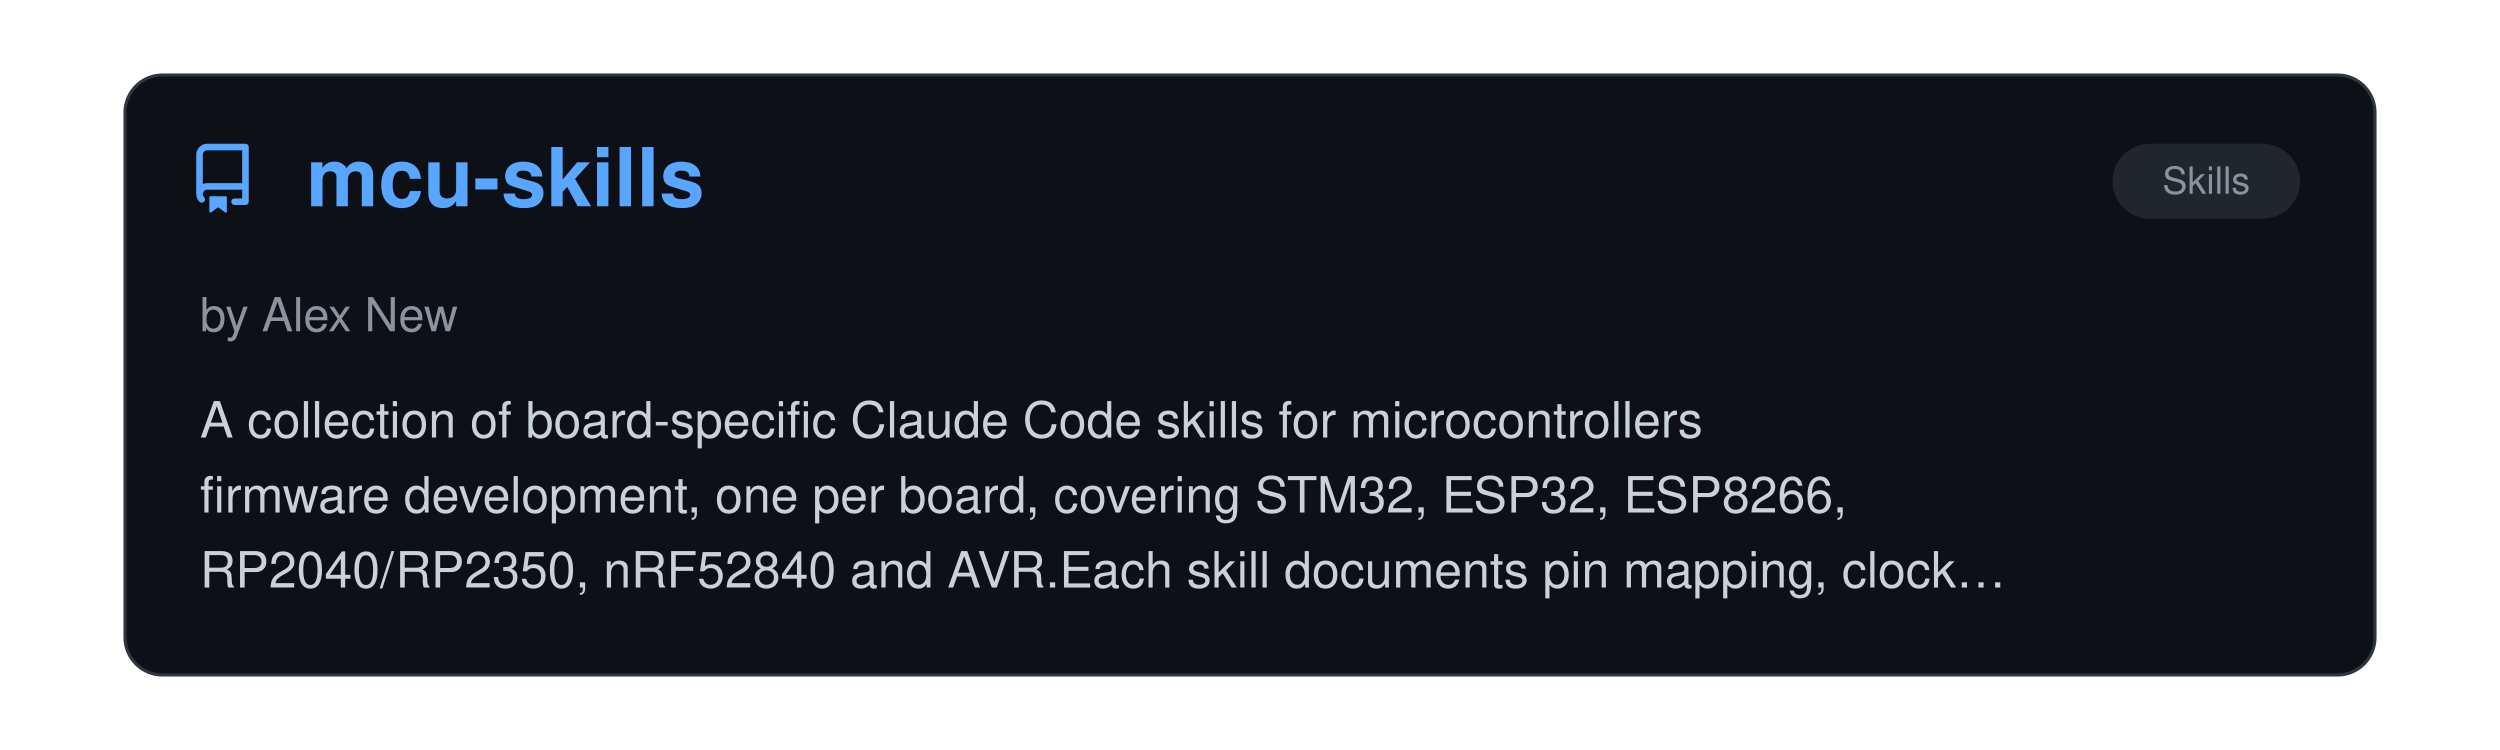
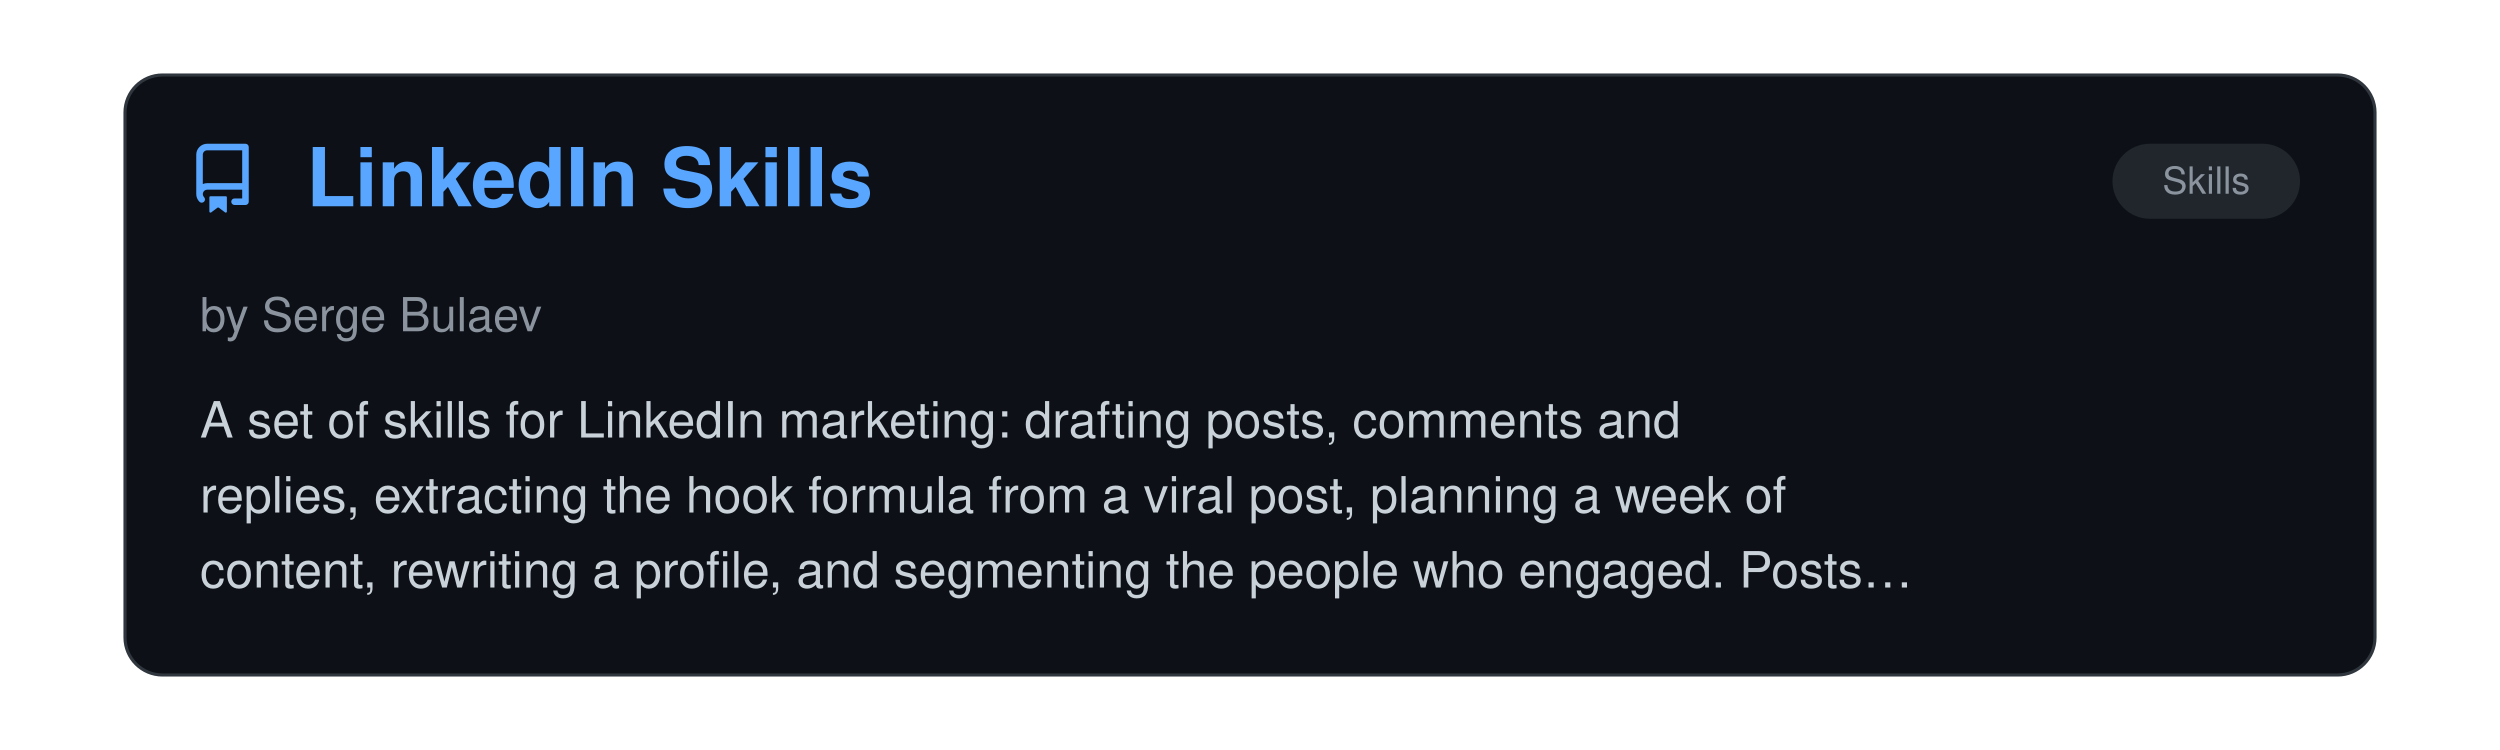
<svg xmlns="http://www.w3.org/2000/svg" viewBox="0 0 800 240" width="100%">
  <clipPath id="raClip">
    <rect x="0" y="0" width="800" height="240" />
  </clipPath>
  <g clip-path="url(#raClip)">
    <g id="raSlider">
      <animateTransform attributeName="transform" type="translate" calcMode="spline" values="0,0; 0,0; -800,0; -800,0; -1600,0; -1600,0; -2400,0; -2400,0; -3200,0; -3200,0; -4000,0; -4000,0; -4800,0" keyTimes="0; 0.15; 0.167; 0.317; 0.333; 0.483; 0.5; 0.65; 0.667; 0.817; 0.833; 0.983; 1" keySplines="0 0 1 1; 0.45 0 0.55 1; 0 0 1 1; 0.45 0 0.55 1; 0 0 1 1; 0.45 0 0.55 1; 0 0 1 1; 0.45 0 0.55 1; 0 0 1 1; 0.45 0 0.55 1; 0 0 1 1; 0.45 0 0.55 1" dur="39s" repeatCount="indefinite" />
      <g transform="translate(0, 0)">
        <rect x="40" y="24" width="720" height="192" rx="12" fill="#0d1117" stroke="#30363d" stroke-width="1" />
        <g transform="translate(60, 46) scale(1.4)" fill="#58a6ff">
          <path d="M2 2.5A2.5 2.5 0 0 1 4.5 0h8.75a.75.75 0 0 1 .75.75v12.5a.75.75 0 0 1-.75.75h-2.5a.75.75 0 0 1 0-1.5h1.75v-2h-8a1 1 0 0 0-.714 1.7.75.75 0 1 1-1.072 1.05A2.495 2.495 0 0 1 2 11.5Zm10.5-1h-8a1 1 0 0 0-1 1v6.708A2.486 2.486 0 0 1 4.5 9h8ZM5 12.25a.25.25 0 0 1 .25-.25h3.5a.25.25 0 0 1 .25.25v3.25a.25.25 0 0 1-.4.2l-1.45-1.087a.249.249 0 0 0-.3 0L5.4 15.7a.25.25 0 0 1-.4-.2Z" />
        </g>
+         <text x="98" y="66" font-family="-apple-system, BlinkMacSystemFont, 'Segoe UI', Helvetica, Arial, sans-serif" font-size="26" font-weight="700" fill="#58a6ff">LinkedIn Skills</text>
+         <rect x="676" y="46" width="60" height="24" rx="12" fill="#21262d" />
+         <text x="706.0" y="62" text-anchor="middle" font-family="-apple-system, BlinkMacSystemFont, 'Segoe UI', Helvetica, Arial, sans-serif" font-size="12" fill="#8b949e">Skills</text>
+         <text x="64" y="106" font-family="-apple-system, BlinkMacSystemFont, 'Segoe UI', Helvetica, Arial, sans-serif" font-size="15" fill="#8b949e">by Serge Bulaev</text>
+         <text x="64" y="140" font-family="-apple-system, BlinkMacSystemFont, 'Segoe UI', Helvetica, Arial, sans-serif" font-size="16" fill="#c9d1d9">A set of skills for LinkedIn marketing: drafting posts, comments and</text>
+         <text x="64" y="164" font-family="-apple-system, BlinkMacSystemFont, 'Segoe UI', Helvetica, Arial, sans-serif" font-size="16" fill="#c9d1d9">replies, extracting the hook formula from a viral post, planning a week of</text>
+         <text x="64" y="188" font-family="-apple-system, BlinkMacSystemFont, 'Segoe UI', Helvetica, Arial, sans-serif" font-size="16" fill="#c9d1d9">content, rewriting a profile, and segmenting the people who engaged. Posts…</text>
+       </g>
+       <g transform="translate(800, 0)">
+         <rect x="40" y="24" width="720" height="192" rx="12" fill="#0d1117" stroke="#30363d" stroke-width="1" />
+         <g transform="translate(60, 46) scale(1.4)" fill="#58a6ff">
+           <path d="M2 2.5A2.5 2.5 0 0 1 4.5 0h8.75a.75.75 0 0 1 .75.75v12.5a.75.75 0 0 1-.75.75h-2.5a.75.75 0 0 1 0-1.5h1.75v-2h-8a1 1 0 0 0-.714 1.7.75.75 0 1 1-1.072 1.05A2.495 2.495 0 0 1 2 11.5Zm10.5-1h-8a1 1 0 0 0-1 1v6.708A2.486 2.486 0 0 1 4.5 9h8ZM5 12.25a.25.25 0 0 1 .25-.25h3.5a.25.25 0 0 1 .25.25v3.25a.25.25 0 0 1-.4.2l-1.45-1.087a.249.249 0 0 0-.3 0L5.4 15.7a.25.25 0 0 1-.4-.2Z" />
+         </g>
        <text x="98" y="66" font-family="-apple-system, BlinkMacSystemFont, 'Segoe UI', Helvetica, Arial, sans-serif" font-size="26" font-weight="700" fill="#58a6ff">mcu-skills</text>
        <rect x="676" y="46" width="60" height="24" rx="12" fill="#21262d" />
        <text x="706.0" y="62" text-anchor="middle" font-family="-apple-system, BlinkMacSystemFont, 'Segoe UI', Helvetica, Arial, sans-serif" font-size="12" fill="#8b949e">Skills</text>
        <text x="64" y="106" font-family="-apple-system, BlinkMacSystemFont, 'Segoe UI', Helvetica, Arial, sans-serif" font-size="15" fill="#8b949e">by Alex New</text>
        <text x="64" y="140" font-family="-apple-system, BlinkMacSystemFont, 'Segoe UI', Helvetica, Arial, sans-serif" font-size="16" fill="#c9d1d9">A collection of board-specific Claude Code skills for microcontrollers</text>
        <text x="64" y="164" font-family="-apple-system, BlinkMacSystemFont, 'Segoe UI', Helvetica, Arial, sans-serif" font-size="16" fill="#c9d1d9">firmware development, one per board, covering STM32, ESP32, ESP8266,</text>
        <text x="64" y="188" font-family="-apple-system, BlinkMacSystemFont, 'Segoe UI', Helvetica, Arial, sans-serif" font-size="16" fill="#c9d1d9">RP2040/RP2350, nRF52840 and AVR.Each skill documents pin mapping, clock…</text>
      </g>
-       <g transform="translate(800, 0)">
+       <g transform="translate(1600, 0)">
        <rect x="40" y="24" width="720" height="192" rx="12" fill="#0d1117" stroke="#30363d" stroke-width="1" />
        <g transform="translate(60, 46) scale(1.4)" fill="#58a6ff">
          <path d="M2 2.5A2.5 2.5 0 0 1 4.5 0h8.75a.75.75 0 0 1 .75.75v12.5a.75.75 0 0 1-.75.75h-2.5a.75.75 0 0 1 0-1.5h1.75v-2h-8a1 1 0 0 0-.714 1.7.75.75 0 1 1-1.072 1.05A2.495 2.495 0 0 1 2 11.5Zm10.5-1h-8a1 1 0 0 0-1 1v6.708A2.486 2.486 0 0 1 4.5 9h8ZM5 12.25a.25.25 0 0 1 .25-.25h3.5a.25.25 0 0 1 .25.25v3.25a.25.25 0 0 1-.4.2l-1.45-1.087a.249.249 0 0 0-.3 0L5.4 15.7a.25.25 0 0 1-.4-.2Z" />
        </g>
        <text x="98" y="66" font-family="-apple-system, BlinkMacSystemFont, 'Segoe UI', Helvetica, Arial, sans-serif" font-size="26" font-weight="700" fill="#58a6ff">Agent Skills for Knowledg…</text>
        <rect x="516" y="46" width="220" height="24" rx="12" fill="#21262d" />
        <text x="626.0" y="62" text-anchor="middle" font-family="-apple-system, BlinkMacSystemFont, 'Segoe UI', Helvetica, Arial, sans-serif" font-size="12" fill="#8b949e">Documentation, Knowledge &amp; Le…</text>
        <text x="64" y="106" font-family="-apple-system, BlinkMacSystemFont, 'Segoe UI', Helvetica, Arial, sans-serif" font-size="15" fill="#8b949e">by Hieu T. Luu</text>
        <text x="64" y="140" font-family="-apple-system, BlinkMacSystemFont, 'Segoe UI', Helvetica, Arial, sans-serif" font-size="16" fill="#c9d1d9">Skills for knowledge work rather than just coding, covering a variety of</text>
        <text x="64" y="164" font-family="-apple-system, BlinkMacSystemFont, 'Segoe UI', Helvetica, Arial, sans-serif" font-size="16" fill="#c9d1d9">cognitive approaches to problem-solving: brainstorming, critical thinking,</text>
        <text x="64" y="188" font-family="-apple-system, BlinkMacSystemFont, 'Segoe UI', Helvetica, Arial, sans-serif" font-size="16" fill="#c9d1d9">problem diagnosis, design thinking, market research, deep reading…</text>
      </g>
-       <g transform="translate(1600, 0)">
+       <g transform="translate(2400, 0)">
        <rect x="40" y="24" width="720" height="192" rx="12" fill="#0d1117" stroke="#30363d" stroke-width="1" />
        <g transform="translate(60, 46) scale(1.4)" fill="#58a6ff">
          <path d="M2 2.5A2.5 2.5 0 0 1 4.5 0h8.75a.75.75 0 0 1 .75.75v12.5a.75.75 0 0 1-.75.75h-2.5a.75.75 0 0 1 0-1.5h1.75v-2h-8a1 1 0 0 0-.714 1.7.75.75 0 1 1-1.072 1.05A2.495 2.495 0 0 1 2 11.5Zm10.5-1h-8a1 1 0 0 0-1 1v6.708A2.486 2.486 0 0 1 4.5 9h8ZM5 12.25a.25.25 0 0 1 .25-.25h3.5a.25.25 0 0 1 .25.25v3.25a.25.25 0 0 1-.4.2l-1.45-1.087a.249.249 0 0 0-.3 0L5.4 15.7a.25.25 0 0 1-.4-.2Z" />
        </g>
        <text x="98" y="66" font-family="-apple-system, BlinkMacSystemFont, 'Segoe UI', Helvetica, Arial, sans-serif" font-size="26" font-weight="700" fill="#58a6ff">Universal Exam Cram Coach</text>
        <rect x="516" y="46" width="220" height="24" rx="12" fill="#21262d" />
        <text x="626.0" y="62" text-anchor="middle" font-family="-apple-system, BlinkMacSystemFont, 'Segoe UI', Helvetica, Arial, sans-serif" font-size="12" fill="#8b949e">Documentation, Knowledge &amp; Le…</text>
        <text x="64" y="106" font-family="-apple-system, BlinkMacSystemFont, 'Segoe UI', Helvetica, Arial, sans-serif" font-size="15" fill="#8b949e">by ZeKai Nie</text>
        <text x="64" y="140" font-family="-apple-system, BlinkMacSystemFont, 'Segoe UI', Helvetica, Arial, sans-serif" font-size="16" fill="#c9d1d9">A multimodal, grounded active-learning tutor engine for college textbooks.</text>
        <text x="64" y="164" font-family="-apple-system, BlinkMacSystemFont, 'Segoe UI', Helvetica, Arial, sans-serif" font-size="16" fill="#c9d1d9">Mitigates AI hallucinations and diagram blindness with automated vector</text>
        <text x="64" y="188" font-family="-apple-system, BlinkMacSystemFont, 'Segoe UI', Helvetica, Arial, sans-serif" font-size="16" fill="#c9d1d9">figure cropping, homework-solution auto-pairing, and cross-session…</text>
      </g>
-       <g transform="translate(2400, 0)">
+       <g transform="translate(3200, 0)">
        <rect x="40" y="24" width="720" height="192" rx="12" fill="#0d1117" stroke="#30363d" stroke-width="1" />
        <g transform="translate(60, 46) scale(1.4)" fill="#58a6ff">
          <path d="M2 2.5A2.5 2.5 0 0 1 4.5 0h8.75a.75.75 0 0 1 .75.75v12.5a.75.75 0 0 1-.75.75h-2.5a.75.75 0 0 1 0-1.5h1.75v-2h-8a1 1 0 0 0-.714 1.7.75.75 0 1 1-1.072 1.05A2.495 2.495 0 0 1 2 11.5Zm10.5-1h-8a1 1 0 0 0-1 1v6.708A2.486 2.486 0 0 1 4.5 9h8ZM5 12.25a.25.25 0 0 1 .25-.25h3.5a.25.25 0 0 1 .25.25v3.25a.25.25 0 0 1-.4.2l-1.45-1.087a.249.249 0 0 0-.3 0L5.4 15.7a.25.25 0 0 1-.4-.2Z" />
        </g>
        <text x="98" y="66" font-family="-apple-system, BlinkMacSystemFont, 'Segoe UI', Helvetica, Arial, sans-serif" font-size="26" font-weight="700" fill="#58a6ff">PLUR</text>
        <rect x="516" y="46" width="220" height="24" rx="12" fill="#21262d" />
        <text x="626.0" y="62" text-anchor="middle" font-family="-apple-system, BlinkMacSystemFont, 'Segoe UI', Helvetica, Arial, sans-serif" font-size="12" fill="#8b949e">Memory &amp; Context Persistence</text>
        <text x="64" y="106" font-family="-apple-system, BlinkMacSystemFont, 'Segoe UI', Helvetica, Arial, sans-serif" font-size="15" fill="#8b949e">by plur-ai</text>
        <text x="64" y="140" font-family="-apple-system, BlinkMacSystemFont, 'Segoe UI', Helvetica, Arial, sans-serif" font-size="16" fill="#c9d1d9">Open, local-first engram memory for Claude Code. Engrams are plain-text</text>
        <text x="64" y="164" font-family="-apple-system, BlinkMacSystemFont, 'Segoe UI', Helvetica, Arial, sans-serif" font-size="16" fill="#c9d1d9">YAML you can read, correct, and delete. The same memory is shared across</text>
        <text x="64" y="188" font-family="-apple-system, BlinkMacSystemFont, 'Segoe UI', Helvetica, Arial, sans-serif" font-size="16" fill="#c9d1d9">MCP tools and multiple providers.</text>
      </g>
-       <g transform="translate(3200, 0)">
+       <g transform="translate(4000, 0)">
        <rect x="40" y="24" width="720" height="192" rx="12" fill="#0d1117" stroke="#30363d" stroke-width="1" />
        <g transform="translate(60, 46) scale(1.4)" fill="#58a6ff">
          <path d="M2 2.5A2.5 2.5 0 0 1 4.5 0h8.75a.75.75 0 0 1 .75.75v12.5a.75.75 0 0 1-.75.75h-2.5a.75.75 0 0 1 0-1.5h1.75v-2h-8a1 1 0 0 0-.714 1.7.75.75 0 1 1-1.072 1.05A2.495 2.495 0 0 1 2 11.5Zm10.5-1h-8a1 1 0 0 0-1 1v6.708A2.486 2.486 0 0 1 4.5 9h8ZM5 12.25a.25.25 0 0 1 .25-.25h3.5a.25.25 0 0 1 .25.25v3.25a.25.25 0 0 1-.4.2l-1.45-1.087a.249.249 0 0 0-.3 0L5.4 15.7a.25.25 0 0 1-.4-.2Z" />
        </g>
        <text x="98" y="66" font-family="-apple-system, BlinkMacSystemFont, 'Segoe UI', Helvetica, Arial, sans-serif" font-size="26" font-weight="700" fill="#58a6ff">Claude Code Local</text>
        <rect x="516" y="46" width="220" height="24" rx="12" fill="#21262d" />
        <text x="626.0" y="62" text-anchor="middle" font-family="-apple-system, BlinkMacSystemFont, 'Segoe UI', Helvetica, Arial, sans-serif" font-size="12" fill="#8b949e">Providers, Runtime &amp; Integrat…</text>
        <text x="64" y="106" font-family="-apple-system, BlinkMacSystemFont, 'Segoe UI', Helvetica, Arial, sans-serif" font-size="15" fill="#8b949e">by Matt Macosko</text>
        <text x="64" y="140" font-family="-apple-system, BlinkMacSystemFont, 'Segoe UI', Helvetica, Arial, sans-serif" font-size="16" fill="#c9d1d9">Runs Claude Code fully on-device on Apple Silicon: a native MLX server</text>
        <text x="64" y="164" font-family="-apple-system, BlinkMacSystemFont, 'Segoe UI', Helvetica, Arial, sans-serif" font-size="16" fill="#c9d1d9">speaks the Anthropic Messages API, so the unmodified claude CLI works</text>
        <text x="64" y="188" font-family="-apple-system, BlinkMacSystemFont, 'Segoe UI', Helvetica, Arial, sans-serif" font-size="16" fill="#c9d1d9">against local Qwen, Gemma and Llama models with no cloud calls. Includes…</text>
      </g>
-       <g transform="translate(4000, 0)">
-         <rect x="40" y="24" width="720" height="192" rx="12" fill="#0d1117" stroke="#30363d" stroke-width="1" />
-         <g transform="translate(60, 46) scale(1.4)" fill="#58a6ff">
-           <path d="M2 2.5A2.5 2.5 0 0 1 4.5 0h8.75a.75.75 0 0 1 .75.75v12.5a.75.75 0 0 1-.75.75h-2.5a.75.75 0 0 1 0-1.5h1.75v-2h-8a1 1 0 0 0-.714 1.7.75.75 0 1 1-1.072 1.05A2.495 2.495 0 0 1 2 11.5Zm10.5-1h-8a1 1 0 0 0-1 1v6.708A2.486 2.486 0 0 1 4.5 9h8ZM5 12.25a.25.25 0 0 1 .25-.25h3.5a.25.25 0 0 1 .25.25v3.25a.25.25 0 0 1-.4.2l-1.45-1.087a.249.249 0 0 0-.3 0L5.4 15.7a.25.25 0 0 1-.4-.2Z" />
-         </g>
-         <text x="98" y="66" font-family="-apple-system, BlinkMacSystemFont, 'Segoe UI', Helvetica, Arial, sans-serif" font-size="26" font-weight="700" fill="#58a6ff">cc-semaphore</text>
-         <rect x="516" y="46" width="220" height="24" rx="12" fill="#21262d" />
-         <text x="626.0" y="62" text-anchor="middle" font-family="-apple-system, BlinkMacSystemFont, 'Segoe UI', Helvetica, Arial, sans-serif" font-size="12" fill="#8b949e">Observability &amp; Monitoring</text>
-         <text x="64" y="106" font-family="-apple-system, BlinkMacSystemFont, 'Segoe UI', Helvetica, Arial, sans-serif" font-size="15" fill="#8b949e">by patakuti</text>
-         <text x="64" y="140" font-family="-apple-system, BlinkMacSystemFont, 'Segoe UI', Helvetica, Arial, sans-serif" font-size="16" fill="#c9d1d9">A lightweight session monitor for parallel Claude Code sessions.</text>
-         <text x="64" y="164" font-family="-apple-system, BlinkMacSystemFont, 'Segoe UI', Helvetica, Arial, sans-serif" font-size="16" fill="#c9d1d9">Aggregates running/waiting/idle status across sessions into the OS status</text>
-         <text x="64" y="188" font-family="-apple-system, BlinkMacSystemFont, 'Segoe UI', Helvetica, Arial, sans-serif" font-size="16" fill="#c9d1d9">bar or system tray, with the same experience on native Linux (GNOME Shell…</text>
-       </g>
      <g transform="translate(4800, 0)">
        <rect x="40" y="24" width="720" height="192" rx="12" fill="#0d1117" stroke="#30363d" stroke-width="1" />
        <g transform="translate(60, 46) scale(1.4)" fill="#58a6ff">
          <path d="M2 2.5A2.5 2.5 0 0 1 4.5 0h8.75a.75.75 0 0 1 .75.75v12.5a.75.75 0 0 1-.75.75h-2.5a.75.75 0 0 1 0-1.5h1.75v-2h-8a1 1 0 0 0-.714 1.7.75.75 0 1 1-1.072 1.05A2.495 2.495 0 0 1 2 11.5Zm10.5-1h-8a1 1 0 0 0-1 1v6.708A2.486 2.486 0 0 1 4.5 9h8ZM5 12.25a.25.25 0 0 1 .25-.25h3.5a.25.25 0 0 1 .25.25v3.25a.25.25 0 0 1-.4.2l-1.45-1.087a.249.249 0 0 0-.3 0L5.4 15.7a.25.25 0 0 1-.4-.2Z" />
        </g>
-         <text x="98" y="66" font-family="-apple-system, BlinkMacSystemFont, 'Segoe UI', Helvetica, Arial, sans-serif" font-size="26" font-weight="700" fill="#58a6ff">mcu-skills</text>
+         <text x="98" y="66" font-family="-apple-system, BlinkMacSystemFont, 'Segoe UI', Helvetica, Arial, sans-serif" font-size="26" font-weight="700" fill="#58a6ff">LinkedIn Skills</text>
        <rect x="676" y="46" width="60" height="24" rx="12" fill="#21262d" />
        <text x="706.0" y="62" text-anchor="middle" font-family="-apple-system, BlinkMacSystemFont, 'Segoe UI', Helvetica, Arial, sans-serif" font-size="12" fill="#8b949e">Skills</text>
-         <text x="64" y="106" font-family="-apple-system, BlinkMacSystemFont, 'Segoe UI', Helvetica, Arial, sans-serif" font-size="15" fill="#8b949e">by Alex New</text>
-         <text x="64" y="140" font-family="-apple-system, BlinkMacSystemFont, 'Segoe UI', Helvetica, Arial, sans-serif" font-size="16" fill="#c9d1d9">A collection of board-specific Claude Code skills for microcontrollers</text>
-         <text x="64" y="164" font-family="-apple-system, BlinkMacSystemFont, 'Segoe UI', Helvetica, Arial, sans-serif" font-size="16" fill="#c9d1d9">firmware development, one per board, covering STM32, ESP32, ESP8266,</text>
-         <text x="64" y="188" font-family="-apple-system, BlinkMacSystemFont, 'Segoe UI', Helvetica, Arial, sans-serif" font-size="16" fill="#c9d1d9">RP2040/RP2350, nRF52840 and AVR.Each skill documents pin mapping, clock…</text>
+         <text x="64" y="106" font-family="-apple-system, BlinkMacSystemFont, 'Segoe UI', Helvetica, Arial, sans-serif" font-size="15" fill="#8b949e">by Serge Bulaev</text>
+         <text x="64" y="140" font-family="-apple-system, BlinkMacSystemFont, 'Segoe UI', Helvetica, Arial, sans-serif" font-size="16" fill="#c9d1d9">A set of skills for LinkedIn marketing: drafting posts, comments and</text>
+         <text x="64" y="164" font-family="-apple-system, BlinkMacSystemFont, 'Segoe UI', Helvetica, Arial, sans-serif" font-size="16" fill="#c9d1d9">replies, extracting the hook formula from a viral post, planning a week of</text>
+         <text x="64" y="188" font-family="-apple-system, BlinkMacSystemFont, 'Segoe UI', Helvetica, Arial, sans-serif" font-size="16" fill="#c9d1d9">content, rewriting a profile, and segmenting the people who engaged. Posts…</text>
      </g>
    </g>
  </g>
</svg>
